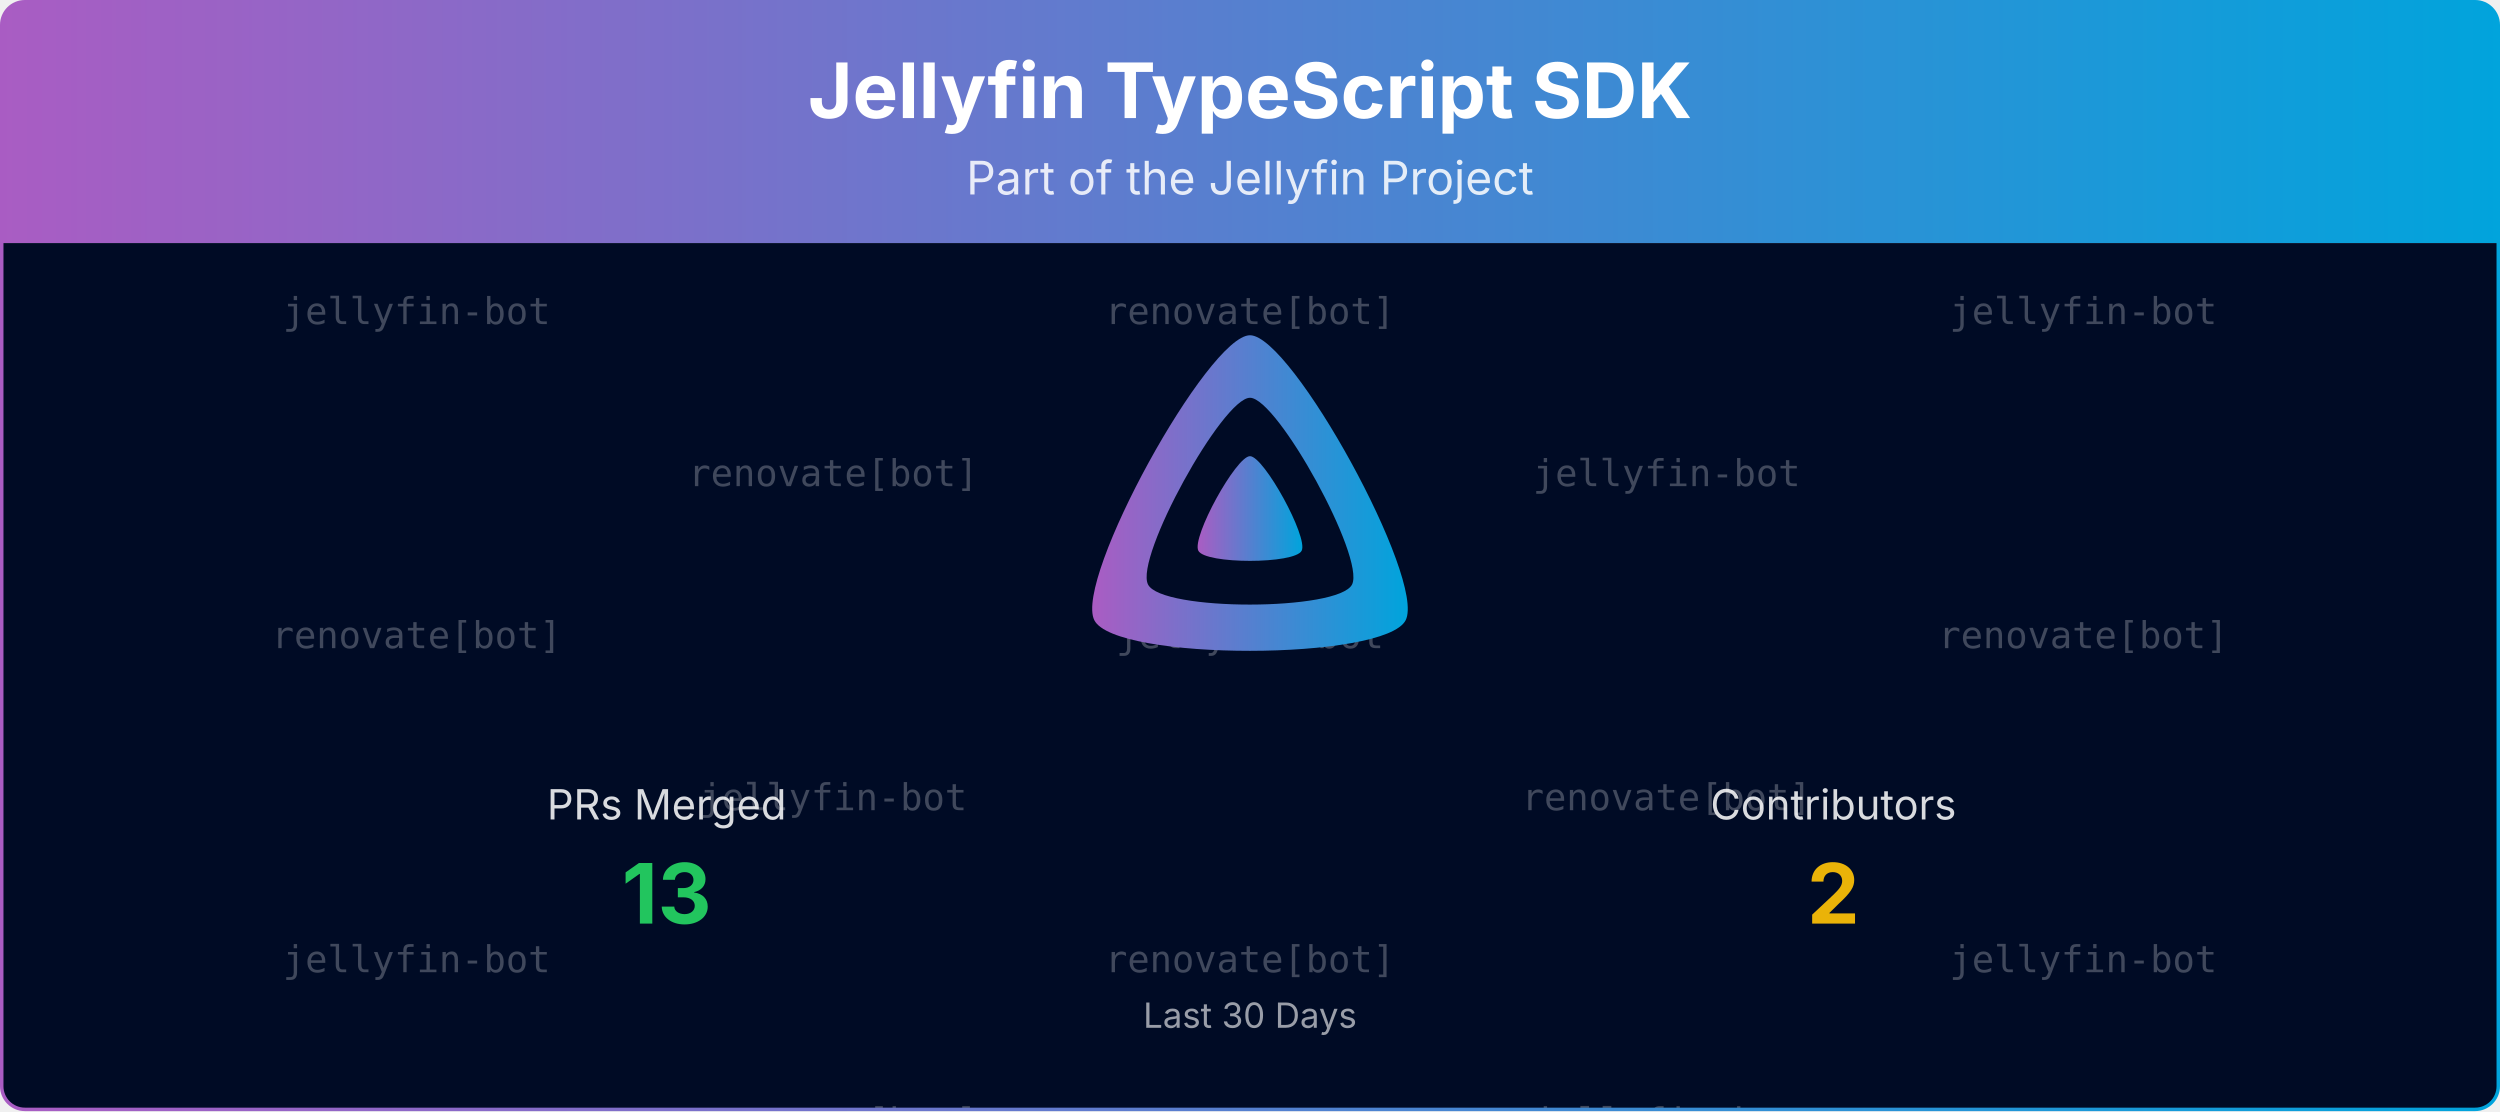
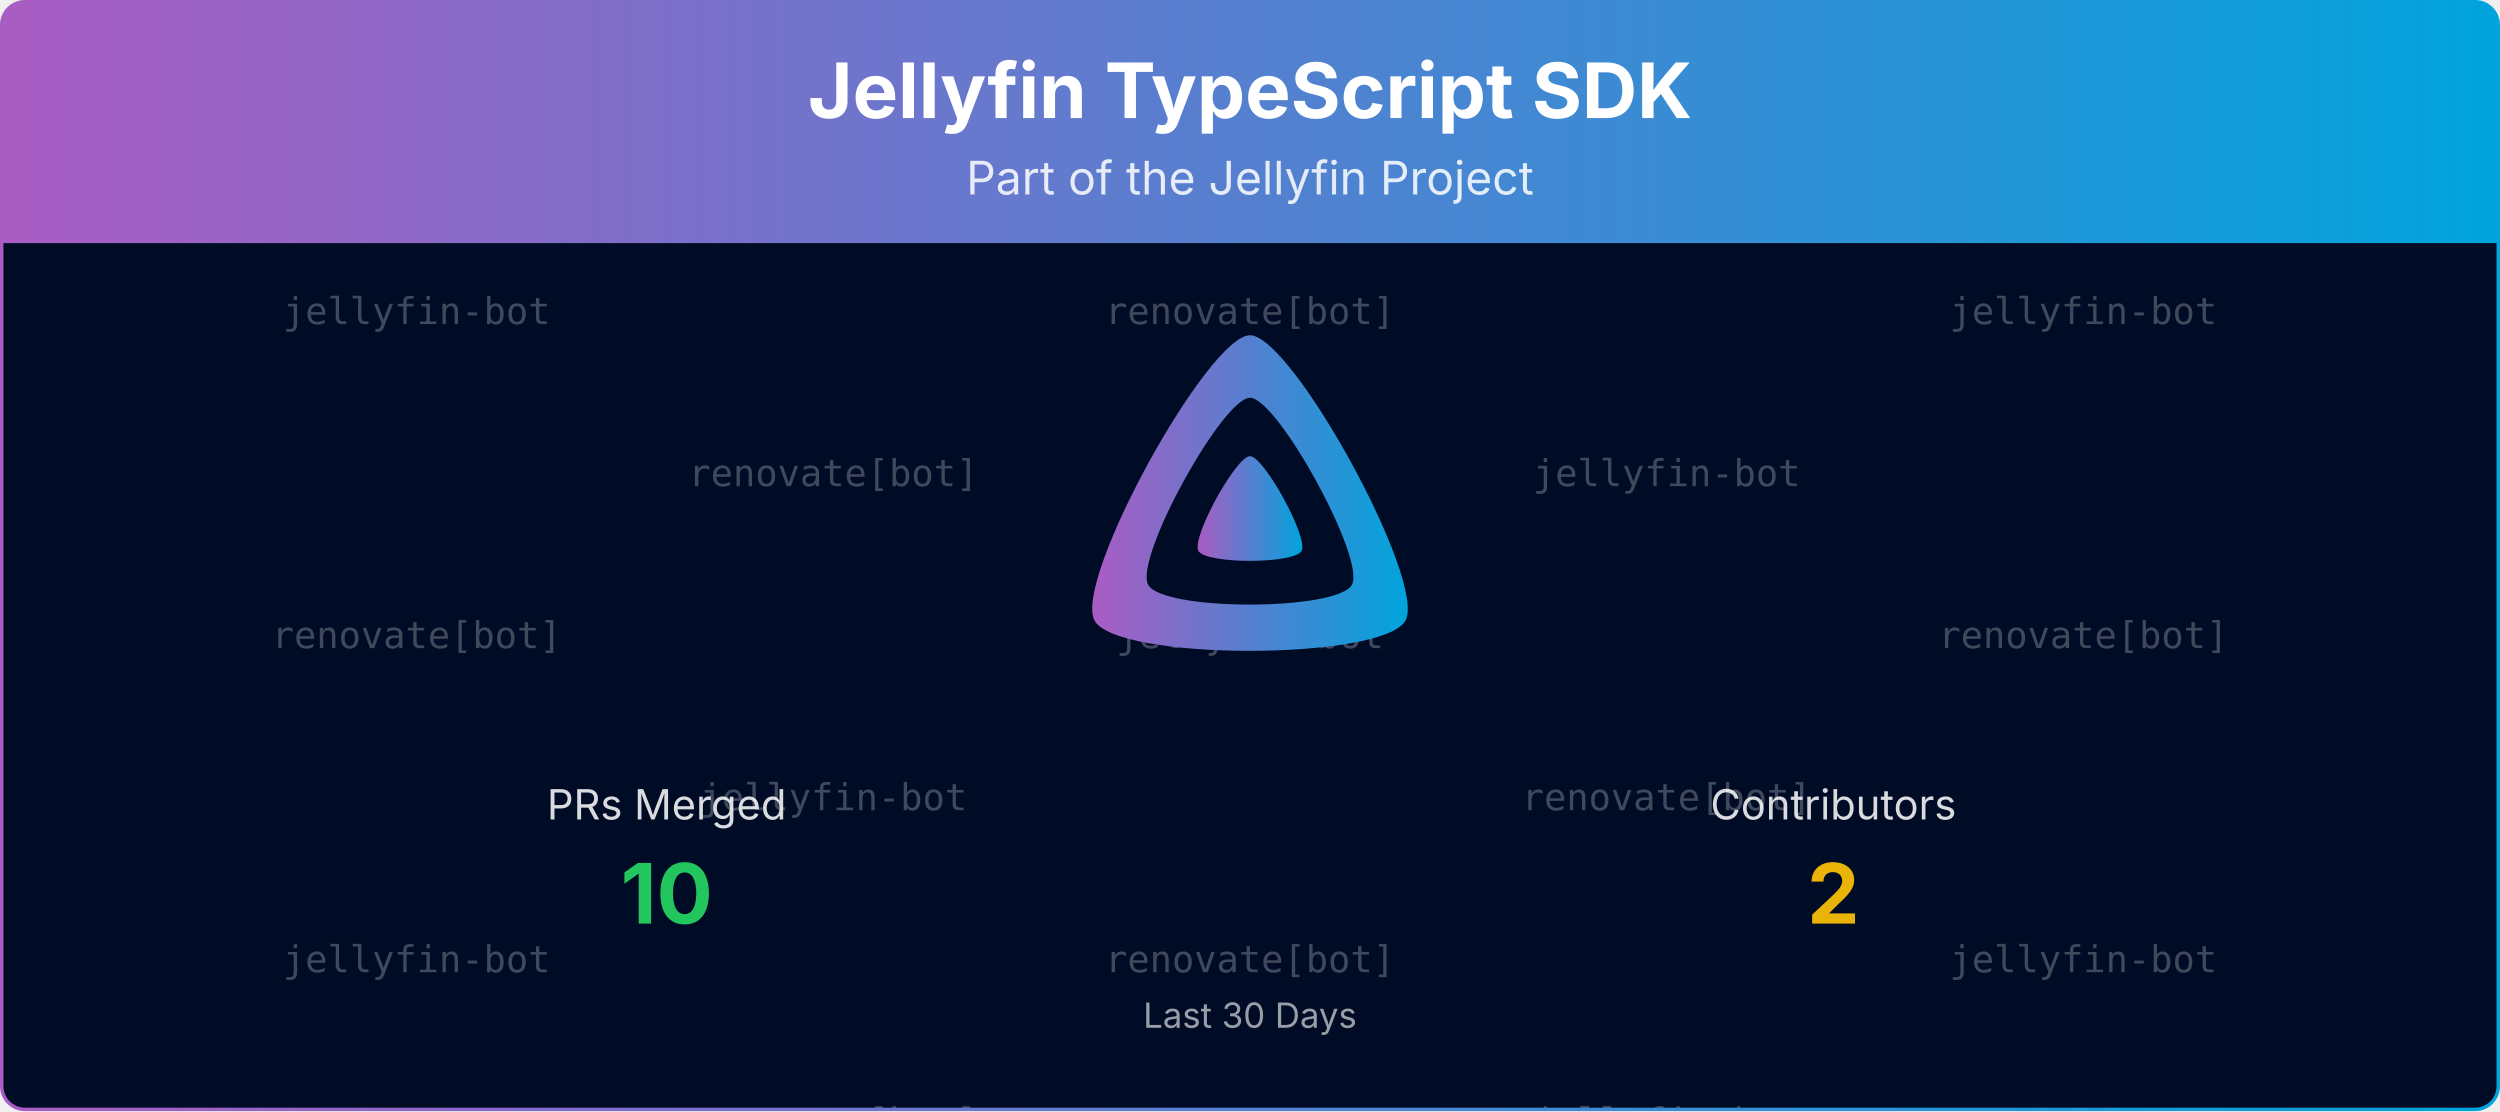
<svg xmlns="http://www.w3.org/2000/svg" viewBox="0 0 1080 480" width="100%" role="img" aria-label="Jellyfin TypeScript SDK">
  <defs>
    <linearGradient id="banner-jellyfin-sdk-typescript-grad" x1="0" y1="0" x2="1" y2="0">
      <stop offset="0%" stop-color="#AA5CC3" />
      <stop offset="100%" stop-color="#00A4DC" />
    </linearGradient>
    <clipPath id="banner-jellyfin-sdk-typescript-grad-clip">
      <rect x="0.75" y="0.75" width="1078.5" height="478.5" rx="10" ry="10" />
    </clipPath>
  </defs>
  <defs>
    <clipPath id="banner-jellyfin-sdk-typescript-grad-rain-clip">
      <rect x="0.75" y="105" width="1078.5" height="374.25" />
    </clipPath>
  </defs>
  <g clip-path="url(#banner-jellyfin-sdk-typescript-grad-clip)">
    <path d="M0.75,10.75 A10.0,10.0 0 0 1 10.75,0.75 L1069.25,0.75 A10.0,10.0 0 0 1 1079.25,10.75 L1079.25,105.00 L0.75,105.00 Z" fill="url(#banner-jellyfin-sdk-typescript-grad)" />
    <text x="540.0" y="51" text-anchor="middle" font-size="33" font-weight="700" font-family="Plus Jakarta Sans, system-ui, -apple-system, Segoe UI, sans-serif" fill="#ffffff">Jellyfin TypeScript SDK</text>
    <text x="540.0" y="84" text-anchor="middle" font-size="20" font-family="Plus Jakarta Sans, system-ui, -apple-system, Segoe UI, sans-serif" fill="#ffffff" opacity="0.85">Part of the Jellyfin Project</text>
    <rect x="0.75" y="105" width="1078.5" height="374.25" fill="#000b25" />
    <g opacity="0.25" clip-path="url(#banner-jellyfin-sdk-typescript-grad-rain-clip)" font-family="ui-monospace, SFMono-Regular, Menlo, Consolas, monospace" font-size="16" fill="#ffffff" text-anchor="middle">
      <g transform="translate(180.00,105)">
        <g>
          <animateTransform attributeName="transform" type="translate" values="0,-420;0,0" dur="10.00s" begin="-0.00s" repeatCount="indefinite" />
          <text y="35.0">jellyfin-bot</text>
          <text y="175.0">renovate[bot]</text>
          <text y="315.0">jellyfin-bot</text>
          <text y="455.0">jellyfin-bot</text>
          <text y="595.0">renovate[bot]</text>
          <text y="735.0">jellyfin-bot</text>
        </g>
      </g>
      <g transform="translate(540.00,105)">
        <g>
          <animateTransform attributeName="transform" type="translate" values="0,-420;0,0" dur="10.00s" begin="-1.91s" repeatCount="indefinite" />
          <text y="35.0">renovate[bot]</text>
          <text y="175.0">jellyfin-bot</text>
          <text y="315.0">renovate[bot]</text>
          <text y="455.0">renovate[bot]</text>
          <text y="595.0">jellyfin-bot</text>
          <text y="735.0">renovate[bot]</text>
        </g>
      </g>
      <g transform="translate(900.00,105)">
        <g>
          <animateTransform attributeName="transform" type="translate" values="0,-420;0,0" dur="10.00s" begin="-3.82s" repeatCount="indefinite" />
          <text y="35.0">jellyfin-bot</text>
          <text y="175.0">renovate[bot]</text>
          <text y="315.0">jellyfin-bot</text>
          <text y="455.0">jellyfin-bot</text>
          <text y="595.0">renovate[bot]</text>
          <text y="735.0">jellyfin-bot</text>
        </g>
      </g>
      <g transform="translate(360.00,105)">
        <g>
          <animateTransform attributeName="transform" type="translate" values="0,-420;0,0" dur="10.00s" begin="-5.73s" repeatCount="indefinite" />
          <text y="105.0">renovate[bot]</text>
          <text y="245.0">jellyfin-bot</text>
          <text y="385.0">renovate[bot]</text>
          <text y="525.0">renovate[bot]</text>
          <text y="665.0">jellyfin-bot</text>
          <text y="805.0">renovate[bot]</text>
        </g>
      </g>
      <g transform="translate(720.00,105)">
        <g>
          <animateTransform attributeName="transform" type="translate" values="0,-420;0,0" dur="10.00s" begin="-7.64s" repeatCount="indefinite" />
          <text y="105.0">jellyfin-bot</text>
          <text y="245.0">renovate[bot]</text>
          <text y="385.0">jellyfin-bot</text>
          <text y="525.0">jellyfin-bot</text>
          <text y="665.0">renovate[bot]</text>
          <text y="805.0">jellyfin-bot</text>
        </g>
      </g>
    </g>
    <g transform="translate(465.00,138.00) scale(0.29297)">
      <path fill="url(#banner-jellyfin-sdk-typescript-grad)" fill-rule="evenodd" d="M256,23.3c-61.6,0-259.8,359.4-229.6,420.1s429.3,60,459.2,0S317.6,23.3,256,23.3zM406.5,390.8c-19.6,39.3-281.1,39.8-300.9,0s110.1-275.3,150.4-275.3S426.1,351.4,406.5,390.8z" />
      <path fill="url(#banner-jellyfin-sdk-typescript-grad)" d="M256,201.6c-20.4,0-86.2,119.3-76.2,139.4s142.5,19.9,152.4,0S276.5,201.6,256,201.6z" />
    </g>
    <text x="288.0" y="354.0" text-anchor="middle" font-size="18" font-family="Plus Jakarta Sans, system-ui, -apple-system, Segoe UI, sans-serif" fill="#ffffff" opacity="0.85">PRs Merged</text>
-     <text x="288.0" y="399.0" text-anchor="middle" font-size="36" font-weight="700" font-family="Plus Jakarta Sans, system-ui, -apple-system, Segoe UI, sans-serif" fill="#22c55e">13</text>
+     <text x="288.0" y="399.0" text-anchor="middle" font-size="36" font-weight="700" font-family="Plus Jakarta Sans, system-ui, -apple-system, Segoe UI, sans-serif" fill="#22c55e">10</text>
    <text x="792.0" y="354.0" text-anchor="middle" font-size="18" font-family="Plus Jakarta Sans, system-ui, -apple-system, Segoe UI, sans-serif" fill="#ffffff" opacity="0.85">Contributors</text>
    <text x="792.0" y="399.0" text-anchor="middle" font-size="36" font-weight="700" font-family="Plus Jakarta Sans, system-ui, -apple-system, Segoe UI, sans-serif" fill="#eab308">2</text>
    <text x="540.0" y="444.0" text-anchor="middle" font-size="15" font-family="Plus Jakarta Sans, system-ui, -apple-system, Segoe UI, sans-serif" fill="#ffffff" opacity="0.6">Last 30 Days</text>
  </g>
  <rect x="0.75" y="0.75" width="1078.5" height="478.5" rx="10" ry="10" fill="none" stroke="url(#banner-jellyfin-sdk-typescript-grad)" stroke-width="1.5" />
</svg>
